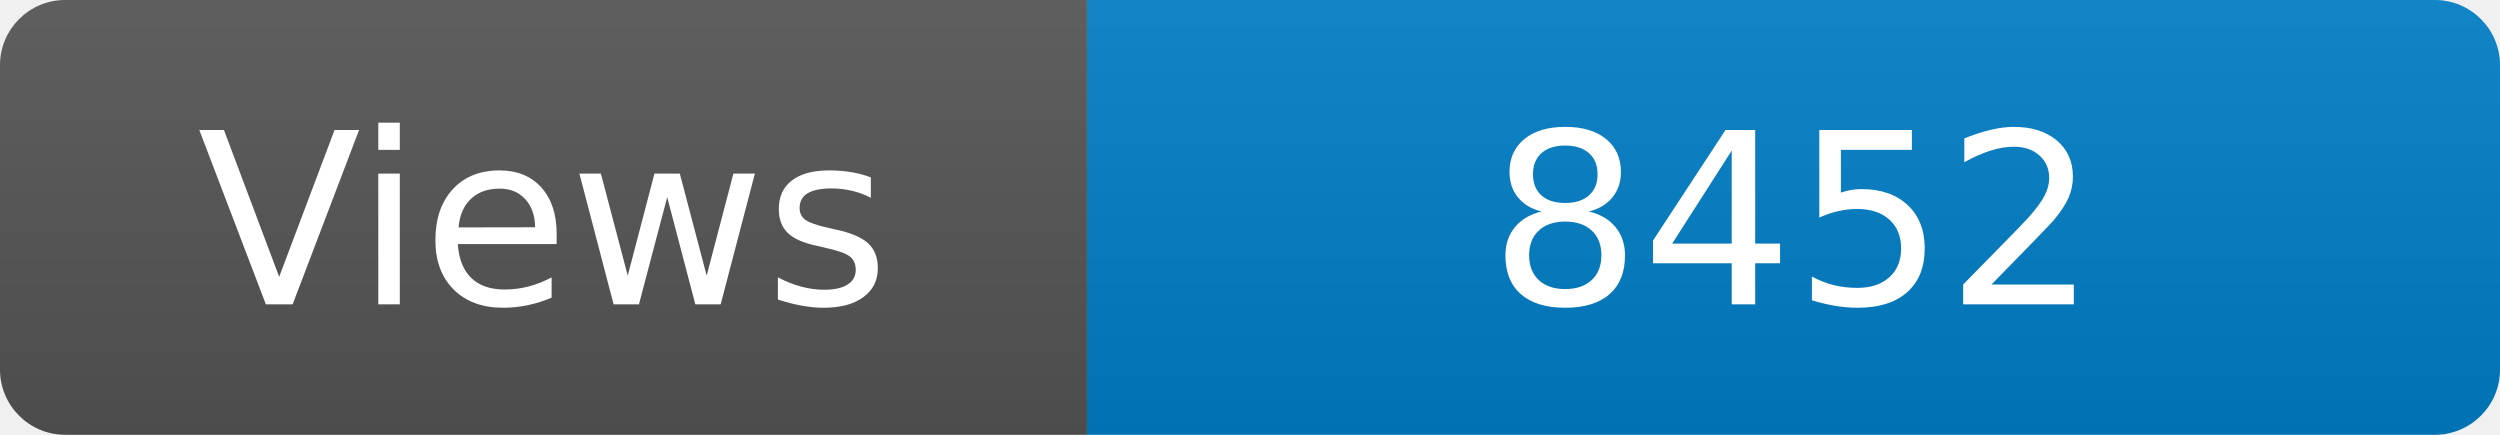
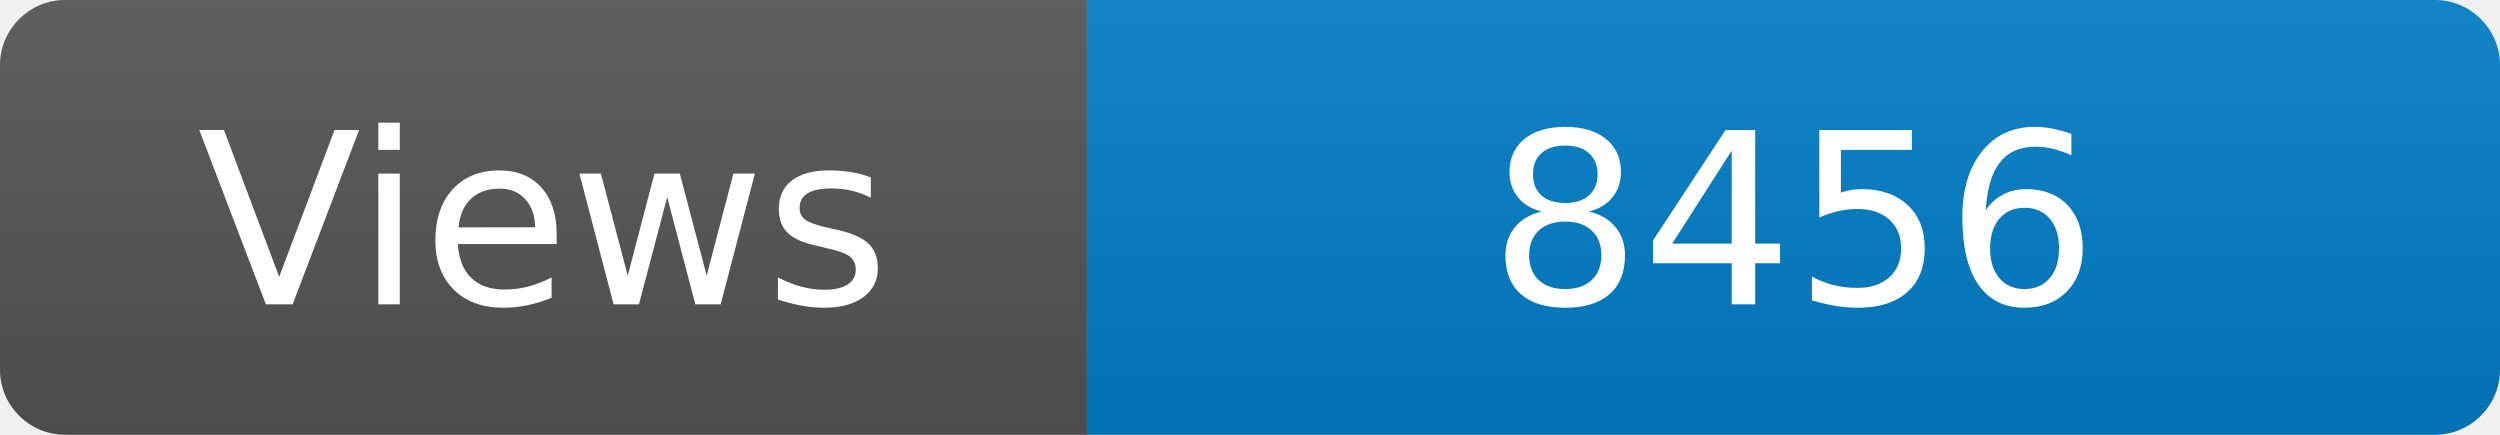
<svg xmlns="http://www.w3.org/2000/svg" width="115" height="20" role="img" aria-label="Maintained?: yes">
  <linearGradient id="s" x2="0" y2="100%">
    <stop offset="0" stop-color="#bbb" stop-opacity=".1" />
    <stop offset="1" stop-opacity=".1" />
  </linearGradient>
  <clipPath id="r">
    <rect width="115" height="20" rx="3" fill="#fff" />
  </clipPath>
  <g clip-path="url(#r)">
    <rect width="50" height="20" fill="#555" />
    <rect x="50" width="160" height="20" fill="#007ec6" />
    <rect width="115" height="20" fill="url(#s)" />
  </g>
  <g fill="#fff" text-anchor="middle" font-family="Verdana,Geneva,DejaVu Sans,sans-serif" font-size="110">
    <text x="250" y="140" transform="scale(.1)" fill="#fff">Views</text>
-     <text x="825" y="140" transform="scale(.1)" fill="#fff">8452</text>
+     <text x="825" y="140" transform="scale(.1)" fill="#fff">8456</text>
  </g>
</svg>
